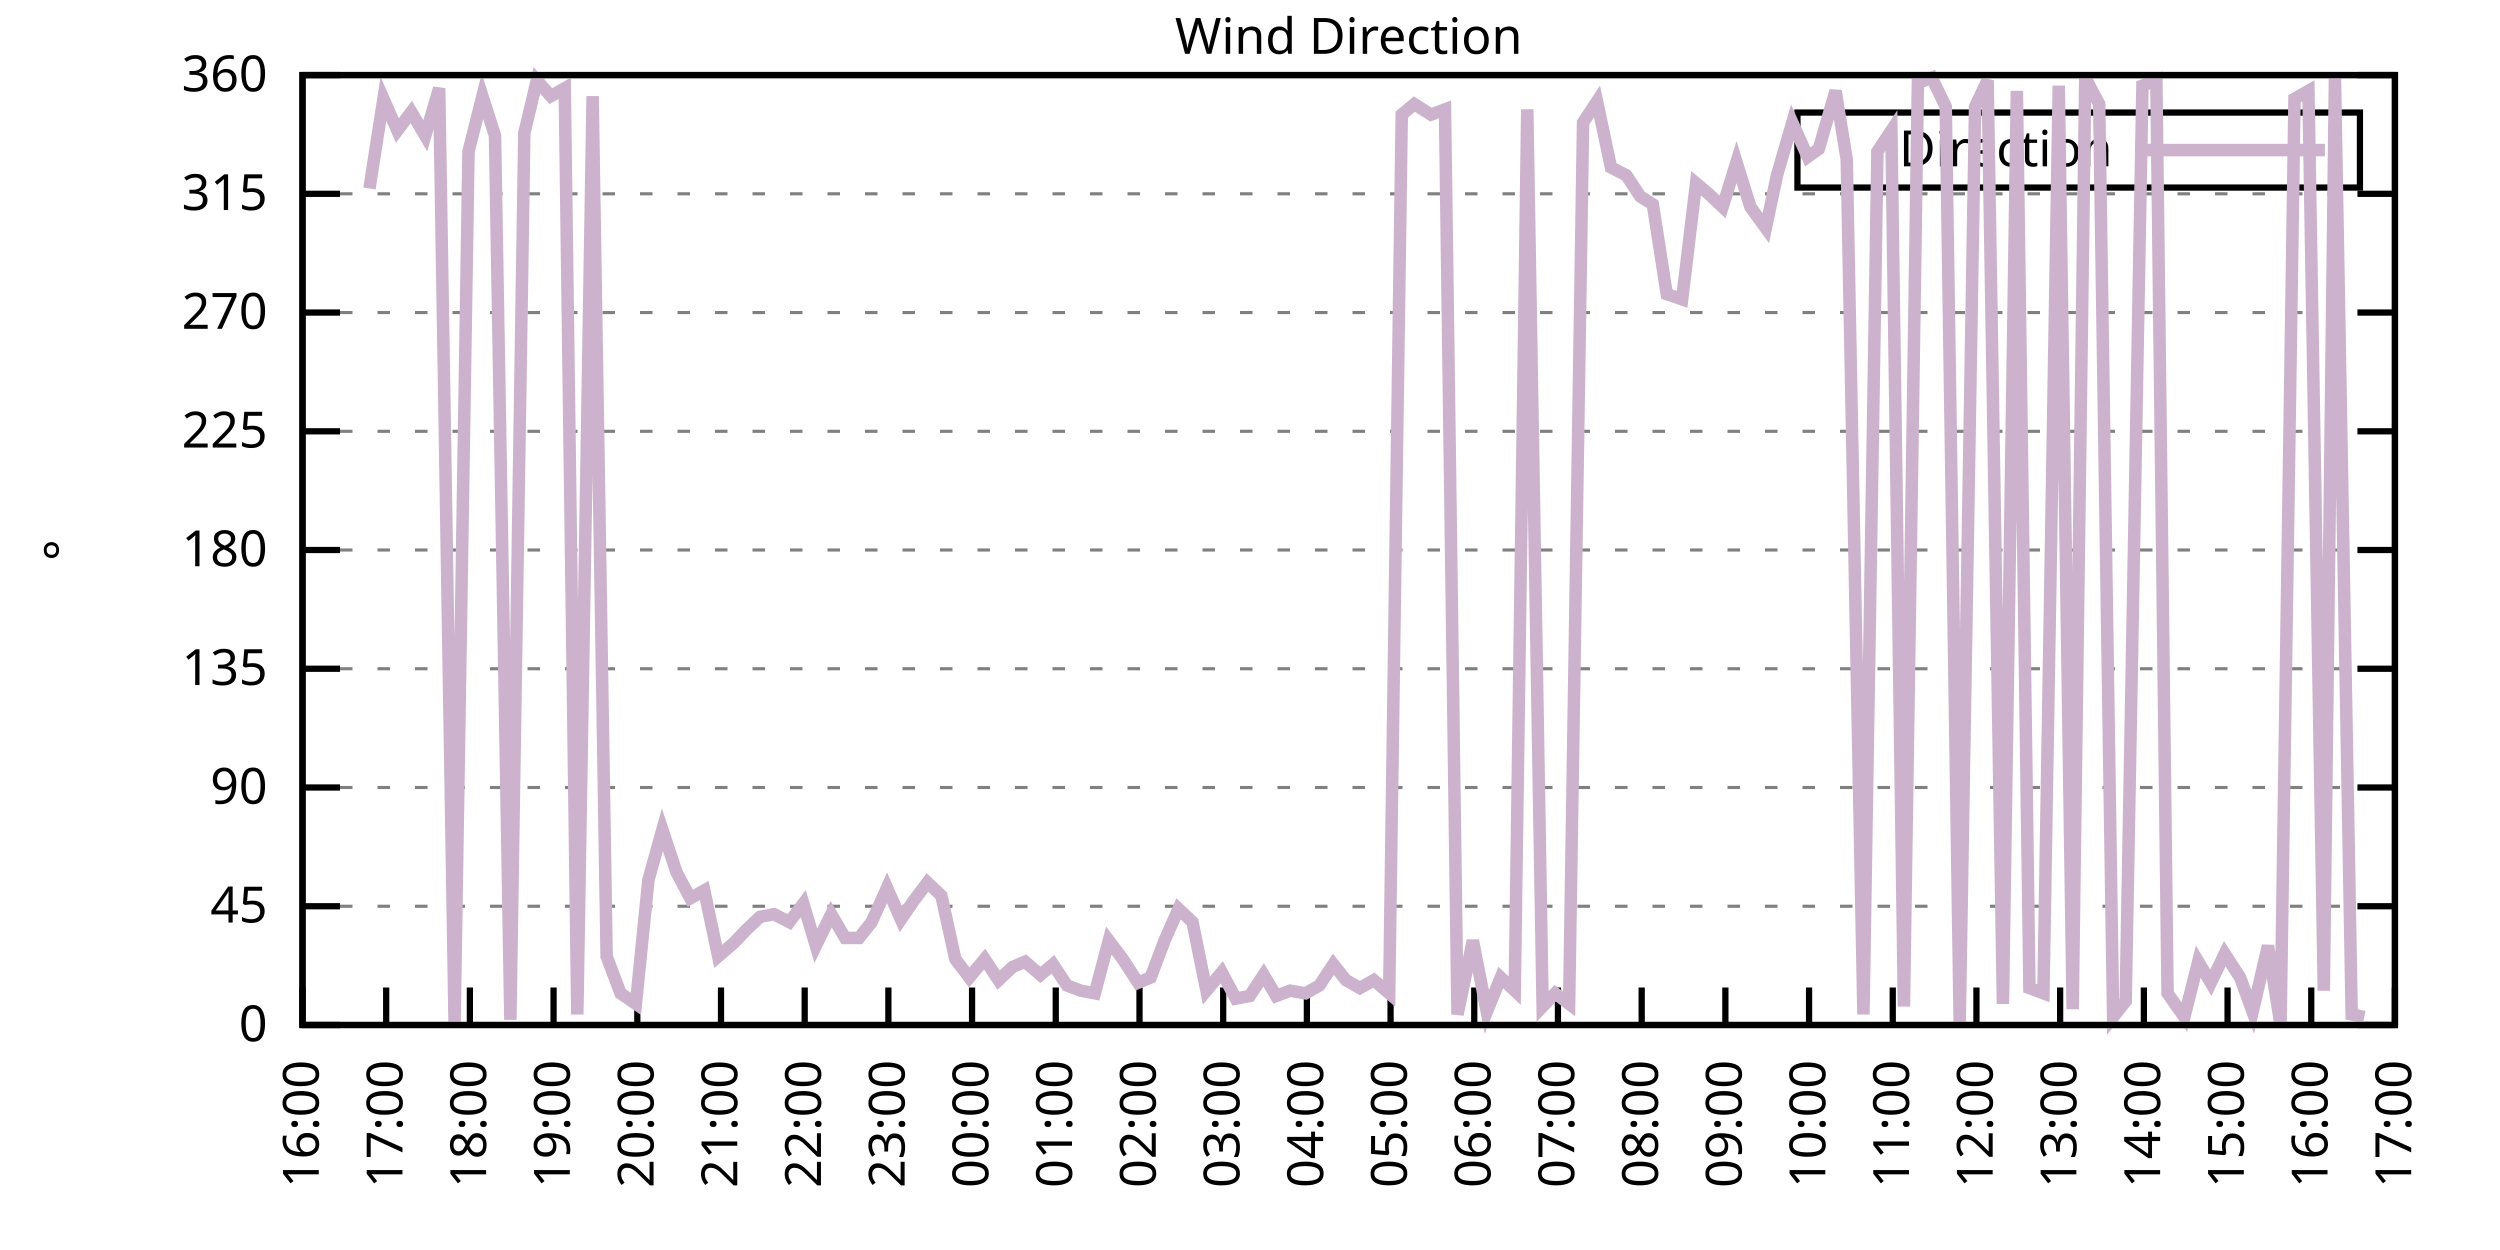
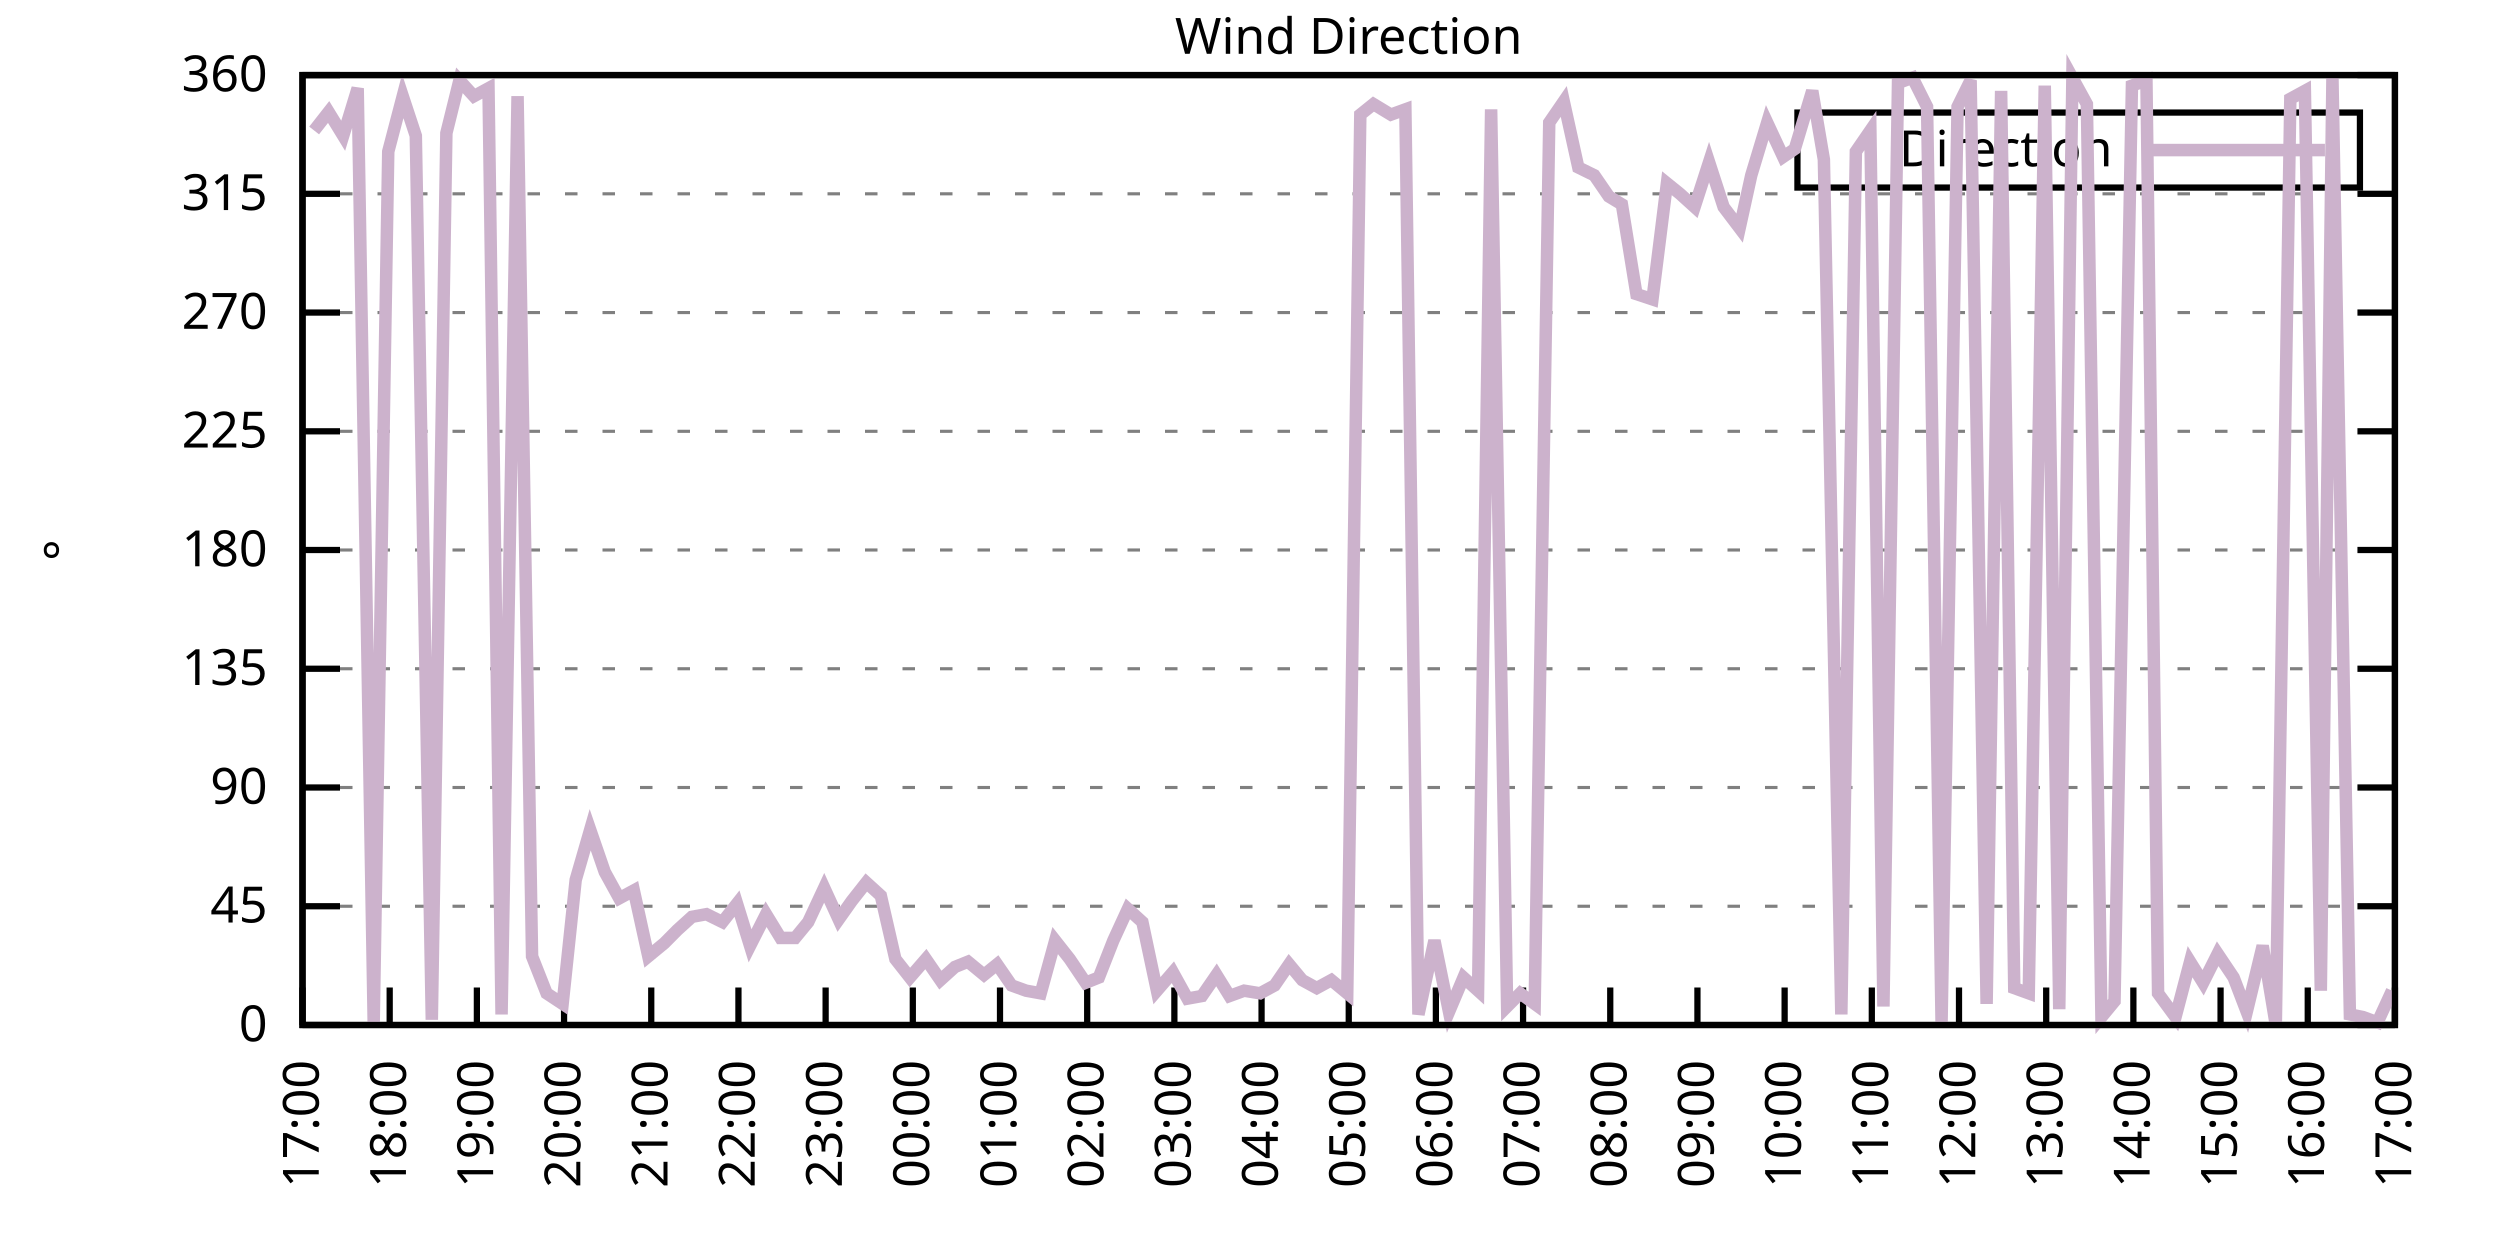
<svg xmlns="http://www.w3.org/2000/svg" xmlns:xlink="http://www.w3.org/1999/xlink" width="400" height="200" viewBox="0 0 400 200">
  <g id="gnuplot_canvas">
    <rect x="0" y="0" width="400" height="200" fill="none" />
    <defs>
      <circle id="gpDot" r="0.5" stroke-width="0.5" stroke="currentColor" />
      <path id="gpPt0" stroke-width="0.333" stroke="currentColor" d="M-1,0 h2 M0,-1 v2" />
      <path id="gpPt1" stroke-width="0.333" stroke="currentColor" d="M-1,-1 L1,1 M1,-1 L-1,1" />
      <path id="gpPt2" stroke-width="0.333" stroke="currentColor" d="M-1,0 L1,0 M0,-1 L0,1 M-1,-1 L1,1 M-1,1 L1,-1" />
      <rect id="gpPt3" stroke-width="0.333" stroke="currentColor" x="-1" y="-1" width="2" height="2" />
      <rect id="gpPt4" stroke-width="0.333" stroke="currentColor" fill="currentColor" x="-1" y="-1" width="2" height="2" />
      <circle id="gpPt5" stroke-width="0.333" stroke="currentColor" cx="0" cy="0" r="1" />
      <use xlink:href="#gpPt5" id="gpPt6" fill="currentColor" stroke="none" />
      <path id="gpPt7" stroke-width="0.333" stroke="currentColor" d="M0,-1.33 L-1.33,0.67 L1.33,0.67 z" />
      <use xlink:href="#gpPt7" id="gpPt8" fill="currentColor" stroke="none" />
      <use xlink:href="#gpPt7" id="gpPt9" stroke="currentColor" transform="rotate(180)" />
      <use xlink:href="#gpPt9" id="gpPt10" fill="currentColor" stroke="none" />
      <use xlink:href="#gpPt3" id="gpPt11" stroke="currentColor" transform="rotate(45)" />
      <use xlink:href="#gpPt11" id="gpPt12" fill="currentColor" stroke="none" />
      <path id="gpPt13" stroke-width="0.333" stroke="currentColor" d="M0,1.330 L1.265,0.411 L0.782,-1.067 L-0.782,-1.076 L-1.265,0.411 z" />
      <use xlink:href="#gpPt13" id="gpPt14" fill="currentColor" stroke="none" />
      <filter id="textbox" filterUnits="objectBoundingBox" x="0" y="0" height="1" width="1">
        <feFlood flood-color="white" flood-opacity="1" result="bgnd" />
        <feComposite in="SourceGraphic" in2="bgnd" operator="atop" />
      </filter>
      <filter id="greybox" filterUnits="objectBoundingBox" x="0" y="0" height="1" width="1">
        <feFlood flood-color="lightgrey" flood-opacity="1" result="grey" />
        <feComposite in="SourceGraphic" in2="grey" operator="atop" />
      </filter>
    </defs>
    <g fill="none" color="white" stroke="currentColor" stroke-width="1.00" stroke-linecap="butt" stroke-linejoin="miter">
</g>
    <g fill="none" color="black" stroke="currentColor" stroke-width="1.00" stroke-linecap="butt" stroke-linejoin="miter">
      <g stroke="none" shape-rendering="crispEdges">
        <polygon fill="rgb(255, 255, 255)" points="48.40,164.00 383.18,164.00 383.18,12.02 48.40,12.02 " />
      </g>
    </g>
    <g fill="none" color="black" stroke="currentColor" stroke-width="1.00" stroke-linecap="butt" stroke-linejoin="miter">
</g>
    <g fill="none" color="black" stroke="black" stroke-width="0.50" stroke-linecap="butt" stroke-linejoin="miter">
</g>
    <g fill="none" color="gray" stroke="currentColor" stroke-width="0.50" stroke-linecap="butt" stroke-linejoin="miter">
      <path stroke="gray" stroke-dasharray="2,4" class="gridline" d="M48.40,164.00 L383.19,164.00  " />
    </g>
    <g fill="none" color="gray" stroke="gray" stroke-width="1.00" stroke-linecap="butt" stroke-linejoin="miter">
</g>
    <g fill="none" color="black" stroke="currentColor" stroke-width="1.00" stroke-linecap="butt" stroke-linejoin="miter">
      <path stroke="black" d="M48.40,164.00 L54.40,164.00 M383.19,164.00 L377.19,164.00  " />
      <g transform="translate(42.80,166.60)" stroke="none" fill="black" font-family="Sans" font-size="8.00" text-anchor="end">
        <text>
          <tspan font-family="Sans"> 0</tspan>
        </text>
      </g>
    </g>
    <g fill="none" color="black" stroke="currentColor" stroke-width="1.00" stroke-linecap="butt" stroke-linejoin="miter">
</g>
    <g fill="none" color="black" stroke="black" stroke-width="0.50" stroke-linecap="butt" stroke-linejoin="miter">
</g>
    <g fill="none" color="gray" stroke="currentColor" stroke-width="0.50" stroke-linecap="butt" stroke-linejoin="miter">
      <path stroke="gray" stroke-dasharray="2,4" class="gridline" d="M48.40,145.00 L383.19,145.00  " />
    </g>
    <g fill="none" color="gray" stroke="gray" stroke-width="1.00" stroke-linecap="butt" stroke-linejoin="miter">
</g>
    <g fill="none" color="black" stroke="currentColor" stroke-width="1.00" stroke-linecap="butt" stroke-linejoin="miter">
      <path stroke="black" d="M48.40,145.00 L54.40,145.00 M383.19,145.00 L377.19,145.00  " />
      <g transform="translate(42.80,147.60)" stroke="none" fill="black" font-family="Sans" font-size="8.00" text-anchor="end">
        <text>
          <tspan font-family="Sans"> 45</tspan>
        </text>
      </g>
    </g>
    <g fill="none" color="black" stroke="currentColor" stroke-width="1.00" stroke-linecap="butt" stroke-linejoin="miter">
</g>
    <g fill="none" color="black" stroke="black" stroke-width="0.50" stroke-linecap="butt" stroke-linejoin="miter">
</g>
    <g fill="none" color="gray" stroke="currentColor" stroke-width="0.50" stroke-linecap="butt" stroke-linejoin="miter">
      <path stroke="gray" stroke-dasharray="2,4" class="gridline" d="M48.40,126.00 L383.19,126.00  " />
    </g>
    <g fill="none" color="gray" stroke="gray" stroke-width="1.00" stroke-linecap="butt" stroke-linejoin="miter">
</g>
    <g fill="none" color="black" stroke="currentColor" stroke-width="1.00" stroke-linecap="butt" stroke-linejoin="miter">
      <path stroke="black" d="M48.40,126.00 L54.40,126.00 M383.19,126.00 L377.19,126.00  " />
      <g transform="translate(42.80,128.60)" stroke="none" fill="black" font-family="Sans" font-size="8.00" text-anchor="end">
        <text>
          <tspan font-family="Sans"> 90</tspan>
        </text>
      </g>
    </g>
    <g fill="none" color="black" stroke="currentColor" stroke-width="1.00" stroke-linecap="butt" stroke-linejoin="miter">
</g>
    <g fill="none" color="black" stroke="black" stroke-width="0.50" stroke-linecap="butt" stroke-linejoin="miter">
</g>
    <g fill="none" color="gray" stroke="currentColor" stroke-width="0.50" stroke-linecap="butt" stroke-linejoin="miter">
      <path stroke="gray" stroke-dasharray="2,4" class="gridline" d="M48.40,107.00 L383.19,107.00  " />
    </g>
    <g fill="none" color="gray" stroke="gray" stroke-width="1.00" stroke-linecap="butt" stroke-linejoin="miter">
</g>
    <g fill="none" color="black" stroke="currentColor" stroke-width="1.00" stroke-linecap="butt" stroke-linejoin="miter">
      <path stroke="black" d="M48.40,107.00 L54.40,107.00 M383.19,107.00 L377.19,107.00  " />
      <g transform="translate(42.80,109.60)" stroke="none" fill="black" font-family="Sans" font-size="8.00" text-anchor="end">
        <text>
          <tspan font-family="Sans"> 135</tspan>
        </text>
      </g>
    </g>
    <g fill="none" color="black" stroke="currentColor" stroke-width="1.00" stroke-linecap="butt" stroke-linejoin="miter">
</g>
    <g fill="none" color="black" stroke="black" stroke-width="0.50" stroke-linecap="butt" stroke-linejoin="miter">
</g>
    <g fill="none" color="gray" stroke="currentColor" stroke-width="0.50" stroke-linecap="butt" stroke-linejoin="miter">
      <path stroke="gray" stroke-dasharray="2,4" class="gridline" d="M48.40,88.00 L383.19,88.00  " />
    </g>
    <g fill="none" color="gray" stroke="gray" stroke-width="1.00" stroke-linecap="butt" stroke-linejoin="miter">
</g>
    <g fill="none" color="black" stroke="currentColor" stroke-width="1.00" stroke-linecap="butt" stroke-linejoin="miter">
      <path stroke="black" d="M48.40,88.00 L54.40,88.00 M383.19,88.00 L377.19,88.00  " />
      <g transform="translate(42.80,90.60)" stroke="none" fill="black" font-family="Sans" font-size="8.00" text-anchor="end">
        <text>
          <tspan font-family="Sans"> 180</tspan>
        </text>
      </g>
    </g>
    <g fill="none" color="black" stroke="currentColor" stroke-width="1.00" stroke-linecap="butt" stroke-linejoin="miter">
</g>
    <g fill="none" color="black" stroke="black" stroke-width="0.50" stroke-linecap="butt" stroke-linejoin="miter">
</g>
    <g fill="none" color="gray" stroke="currentColor" stroke-width="0.50" stroke-linecap="butt" stroke-linejoin="miter">
      <path stroke="gray" stroke-dasharray="2,4" class="gridline" d="M48.40,69.01 L383.19,69.01  " />
    </g>
    <g fill="none" color="gray" stroke="gray" stroke-width="1.00" stroke-linecap="butt" stroke-linejoin="miter">
</g>
    <g fill="none" color="black" stroke="currentColor" stroke-width="1.00" stroke-linecap="butt" stroke-linejoin="miter">
      <path stroke="black" d="M48.40,69.01 L54.40,69.01 M383.19,69.01 L377.19,69.01  " />
      <g transform="translate(42.80,71.61)" stroke="none" fill="black" font-family="Sans" font-size="8.00" text-anchor="end">
        <text>
          <tspan font-family="Sans"> 225</tspan>
        </text>
      </g>
    </g>
    <g fill="none" color="black" stroke="currentColor" stroke-width="1.00" stroke-linecap="butt" stroke-linejoin="miter">
</g>
    <g fill="none" color="black" stroke="black" stroke-width="0.50" stroke-linecap="butt" stroke-linejoin="miter">
</g>
    <g fill="none" color="gray" stroke="currentColor" stroke-width="0.50" stroke-linecap="butt" stroke-linejoin="miter">
      <path stroke="gray" stroke-dasharray="2,4" class="gridline" d="M48.40,50.01 L383.19,50.01  " />
    </g>
    <g fill="none" color="gray" stroke="gray" stroke-width="1.00" stroke-linecap="butt" stroke-linejoin="miter">
</g>
    <g fill="none" color="black" stroke="currentColor" stroke-width="1.00" stroke-linecap="butt" stroke-linejoin="miter">
      <path stroke="black" d="M48.40,50.01 L54.40,50.01 M383.19,50.01 L377.19,50.01  " />
      <g transform="translate(42.80,52.61)" stroke="none" fill="black" font-family="Sans" font-size="8.00" text-anchor="end">
        <text>
          <tspan font-family="Sans"> 270</tspan>
        </text>
      </g>
    </g>
    <g fill="none" color="black" stroke="currentColor" stroke-width="1.00" stroke-linecap="butt" stroke-linejoin="miter">
</g>
    <g fill="none" color="black" stroke="black" stroke-width="0.50" stroke-linecap="butt" stroke-linejoin="miter">
</g>
    <g fill="none" color="gray" stroke="currentColor" stroke-width="0.50" stroke-linecap="butt" stroke-linejoin="miter">
      <path stroke="gray" stroke-dasharray="2,4" class="gridline" d="M48.40,31.01 L383.19,31.01  " />
    </g>
    <g fill="none" color="gray" stroke="gray" stroke-width="1.00" stroke-linecap="butt" stroke-linejoin="miter">
</g>
    <g fill="none" color="black" stroke="currentColor" stroke-width="1.00" stroke-linecap="butt" stroke-linejoin="miter">
      <path stroke="black" d="M48.40,31.01 L54.40,31.01 M383.19,31.01 L377.19,31.01  " />
      <g transform="translate(42.80,33.61)" stroke="none" fill="black" font-family="Sans" font-size="8.00" text-anchor="end">
        <text>
          <tspan font-family="Sans"> 315</tspan>
        </text>
      </g>
    </g>
    <g fill="none" color="black" stroke="currentColor" stroke-width="1.00" stroke-linecap="butt" stroke-linejoin="miter">
</g>
    <g fill="none" color="black" stroke="black" stroke-width="0.50" stroke-linecap="butt" stroke-linejoin="miter">
</g>
    <g fill="none" color="gray" stroke="currentColor" stroke-width="0.50" stroke-linecap="butt" stroke-linejoin="miter">
      <path stroke="gray" stroke-dasharray="2,4" class="gridline" d="M48.40,12.01 L383.19,12.01  " />
    </g>
    <g fill="none" color="gray" stroke="gray" stroke-width="1.00" stroke-linecap="butt" stroke-linejoin="miter">
</g>
    <g fill="none" color="black" stroke="currentColor" stroke-width="1.00" stroke-linecap="butt" stroke-linejoin="miter">
      <path stroke="black" d="M48.40,12.01 L54.40,12.01 M383.19,12.01 L377.19,12.01  " />
      <g transform="translate(42.80,14.61)" stroke="none" fill="black" font-family="Sans" font-size="8.00" text-anchor="end">
        <text>
          <tspan font-family="Sans"> 360</tspan>
        </text>
      </g>
    </g>
    <g fill="none" color="black" stroke="currentColor" stroke-width="1.00" stroke-linecap="butt" stroke-linejoin="miter">
      <path stroke="black" d="M48.40,164.00 L48.40,158.00  " />
      <g transform="translate(51.00,169.60) rotate(270.00)" stroke="none" fill="black" font-family="Sans" font-size="8.00" text-anchor="end">
        <text>
-           <tspan font-family="Sans">16:00</tspan>
-         </text>
-       </g>
-     </g>
-     <g fill="none" color="black" stroke="currentColor" stroke-width="1.00" stroke-linecap="butt" stroke-linejoin="miter">
-       <path stroke="black" d="M61.79,164.00 L61.79,158.00  " />
-       <g transform="translate(64.39,169.60) rotate(270.00)" stroke="none" fill="black" font-family="Sans" font-size="8.00" text-anchor="end">
-         <text>
          <tspan font-family="Sans">17:00</tspan>
        </text>
      </g>
    </g>
    <g fill="none" color="black" stroke="currentColor" stroke-width="1.00" stroke-linecap="butt" stroke-linejoin="miter">
-       <path stroke="black" d="M75.18,164.00 L75.18,158.00  " />
-       <g transform="translate(77.78,169.60) rotate(270.00)" stroke="none" fill="black" font-family="Sans" font-size="8.00" text-anchor="end">
+       <path stroke="black" d="M62.35,164.00 L62.35,158.00  " />
+       <g transform="translate(64.95,169.60) rotate(270.00)" stroke="none" fill="black" font-family="Sans" font-size="8.00" text-anchor="end">
        <text>
          <tspan font-family="Sans">18:00</tspan>
        </text>
      </g>
    </g>
    <g fill="none" color="black" stroke="currentColor" stroke-width="1.00" stroke-linecap="butt" stroke-linejoin="miter">
-       <path stroke="black" d="M88.57,164.00 L88.57,158.00  " />
-       <g transform="translate(91.17,169.60) rotate(270.00)" stroke="none" fill="black" font-family="Sans" font-size="8.00" text-anchor="end">
+       <path stroke="black" d="M76.30,164.00 L76.30,158.00  " />
+       <g transform="translate(78.90,169.60) rotate(270.00)" stroke="none" fill="black" font-family="Sans" font-size="8.00" text-anchor="end">
        <text>
          <tspan font-family="Sans">19:00</tspan>
        </text>
      </g>
    </g>
    <g fill="none" color="black" stroke="currentColor" stroke-width="1.00" stroke-linecap="butt" stroke-linejoin="miter">
-       <path stroke="black" d="M101.97,164.00 L101.97,158.00  " />
-       <g transform="translate(104.57,169.60) rotate(270.00)" stroke="none" fill="black" font-family="Sans" font-size="8.00" text-anchor="end">
+       <path stroke="black" d="M90.25,164.00 L90.25,158.00  " />
+       <g transform="translate(92.85,169.60) rotate(270.00)" stroke="none" fill="black" font-family="Sans" font-size="8.00" text-anchor="end">
        <text>
          <tspan font-family="Sans">20:00</tspan>
        </text>
      </g>
    </g>
    <g fill="none" color="black" stroke="currentColor" stroke-width="1.00" stroke-linecap="butt" stroke-linejoin="miter">
-       <path stroke="black" d="M115.36,164.00 L115.36,158.00  " />
-       <g transform="translate(117.96,169.60) rotate(270.00)" stroke="none" fill="black" font-family="Sans" font-size="8.00" text-anchor="end">
+       <path stroke="black" d="M104.20,164.00 L104.20,158.00  " />
+       <g transform="translate(106.80,169.60) rotate(270.00)" stroke="none" fill="black" font-family="Sans" font-size="8.00" text-anchor="end">
        <text>
          <tspan font-family="Sans">21:00</tspan>
        </text>
      </g>
    </g>
    <g fill="none" color="black" stroke="currentColor" stroke-width="1.00" stroke-linecap="butt" stroke-linejoin="miter">
-       <path stroke="black" d="M128.75,164.00 L128.75,158.00  " />
-       <g transform="translate(131.35,169.60) rotate(270.00)" stroke="none" fill="black" font-family="Sans" font-size="8.00" text-anchor="end">
+       <path stroke="black" d="M118.15,164.00 L118.15,158.00  " />
+       <g transform="translate(120.75,169.60) rotate(270.00)" stroke="none" fill="black" font-family="Sans" font-size="8.00" text-anchor="end">
        <text>
          <tspan font-family="Sans">22:00</tspan>
        </text>
      </g>
    </g>
    <g fill="none" color="black" stroke="currentColor" stroke-width="1.00" stroke-linecap="butt" stroke-linejoin="miter">
-       <path stroke="black" d="M142.14,164.00 L142.14,158.00  " />
-       <g transform="translate(144.74,169.60) rotate(270.00)" stroke="none" fill="black" font-family="Sans" font-size="8.00" text-anchor="end">
+       <path stroke="black" d="M132.10,164.00 L132.10,158.00  " />
+       <g transform="translate(134.70,169.60) rotate(270.00)" stroke="none" fill="black" font-family="Sans" font-size="8.00" text-anchor="end">
        <text>
          <tspan font-family="Sans">23:00</tspan>
        </text>
      </g>
    </g>
    <g fill="none" color="black" stroke="currentColor" stroke-width="1.00" stroke-linecap="butt" stroke-linejoin="miter">
-       <path stroke="black" d="M155.53,164.00 L155.53,158.00  " />
-       <g transform="translate(158.13,169.60) rotate(270.00)" stroke="none" fill="black" font-family="Sans" font-size="8.00" text-anchor="end">
+       <path stroke="black" d="M146.05,164.00 L146.05,158.00  " />
+       <g transform="translate(148.65,169.60) rotate(270.00)" stroke="none" fill="black" font-family="Sans" font-size="8.00" text-anchor="end">
        <text>
          <tspan font-family="Sans">00:00</tspan>
        </text>
      </g>
    </g>
    <g fill="none" color="black" stroke="currentColor" stroke-width="1.00" stroke-linecap="butt" stroke-linejoin="miter">
-       <path stroke="black" d="M168.92,164.00 L168.92,158.00  " />
-       <g transform="translate(171.52,169.60) rotate(270.00)" stroke="none" fill="black" font-family="Sans" font-size="8.00" text-anchor="end">
+       <path stroke="black" d="M160.00,164.00 L160.00,158.00  " />
+       <g transform="translate(162.60,169.60) rotate(270.00)" stroke="none" fill="black" font-family="Sans" font-size="8.00" text-anchor="end">
        <text>
          <tspan font-family="Sans">01:00</tspan>
        </text>
      </g>
    </g>
    <g fill="none" color="black" stroke="currentColor" stroke-width="1.00" stroke-linecap="butt" stroke-linejoin="miter">
-       <path stroke="black" d="M182.32,164.00 L182.32,158.00  " />
-       <g transform="translate(184.92,169.60) rotate(270.00)" stroke="none" fill="black" font-family="Sans" font-size="8.00" text-anchor="end">
+       <path stroke="black" d="M173.95,164.00 L173.95,158.00  " />
+       <g transform="translate(176.55,169.60) rotate(270.00)" stroke="none" fill="black" font-family="Sans" font-size="8.00" text-anchor="end">
        <text>
          <tspan font-family="Sans">02:00</tspan>
        </text>
      </g>
    </g>
    <g fill="none" color="black" stroke="currentColor" stroke-width="1.00" stroke-linecap="butt" stroke-linejoin="miter">
-       <path stroke="black" d="M195.71,164.00 L195.71,158.00  " />
-       <g transform="translate(198.31,169.60) rotate(270.00)" stroke="none" fill="black" font-family="Sans" font-size="8.00" text-anchor="end">
+       <path stroke="black" d="M187.90,164.00 L187.90,158.00  " />
+       <g transform="translate(190.50,169.60) rotate(270.00)" stroke="none" fill="black" font-family="Sans" font-size="8.00" text-anchor="end">
        <text>
          <tspan font-family="Sans">03:00</tspan>
        </text>
      </g>
    </g>
    <g fill="none" color="black" stroke="currentColor" stroke-width="1.00" stroke-linecap="butt" stroke-linejoin="miter">
-       <path stroke="black" d="M209.10,164.00 L209.10,158.00  " />
-       <g transform="translate(211.70,169.60) rotate(270.00)" stroke="none" fill="black" font-family="Sans" font-size="8.00" text-anchor="end">
+       <path stroke="black" d="M201.85,164.00 L201.85,158.00  " />
+       <g transform="translate(204.45,169.60) rotate(270.00)" stroke="none" fill="black" font-family="Sans" font-size="8.00" text-anchor="end">
        <text>
          <tspan font-family="Sans">04:00</tspan>
        </text>
      </g>
    </g>
    <g fill="none" color="black" stroke="currentColor" stroke-width="1.00" stroke-linecap="butt" stroke-linejoin="miter">
-       <path stroke="black" d="M222.49,164.00 L222.49,158.00  " />
-       <g transform="translate(225.09,169.60) rotate(270.00)" stroke="none" fill="black" font-family="Sans" font-size="8.00" text-anchor="end">
+       <path stroke="black" d="M215.80,164.00 L215.80,158.00  " />
+       <g transform="translate(218.40,169.60) rotate(270.00)" stroke="none" fill="black" font-family="Sans" font-size="8.00" text-anchor="end">
        <text>
          <tspan font-family="Sans">05:00</tspan>
        </text>
      </g>
    </g>
    <g fill="none" color="black" stroke="currentColor" stroke-width="1.00" stroke-linecap="butt" stroke-linejoin="miter">
-       <path stroke="black" d="M235.88,164.00 L235.88,158.00  " />
-       <g transform="translate(238.48,169.60) rotate(270.00)" stroke="none" fill="black" font-family="Sans" font-size="8.00" text-anchor="end">
+       <path stroke="black" d="M229.74,164.00 L229.74,158.00  " />
+       <g transform="translate(232.34,169.60) rotate(270.00)" stroke="none" fill="black" font-family="Sans" font-size="8.00" text-anchor="end">
        <text>
          <tspan font-family="Sans">06:00</tspan>
        </text>
      </g>
    </g>
    <g fill="none" color="black" stroke="currentColor" stroke-width="1.00" stroke-linecap="butt" stroke-linejoin="miter">
-       <path stroke="black" d="M249.27,164.00 L249.27,158.00  " />
-       <g transform="translate(251.87,169.60) rotate(270.00)" stroke="none" fill="black" font-family="Sans" font-size="8.00" text-anchor="end">
+       <path stroke="black" d="M243.69,164.00 L243.69,158.00  " />
+       <g transform="translate(246.29,169.60) rotate(270.00)" stroke="none" fill="black" font-family="Sans" font-size="8.00" text-anchor="end">
        <text>
          <tspan font-family="Sans">07:00</tspan>
        </text>
      </g>
    </g>
    <g fill="none" color="black" stroke="currentColor" stroke-width="1.00" stroke-linecap="butt" stroke-linejoin="miter">
-       <path stroke="black" d="M262.67,164.00 L262.67,158.00  " />
-       <g transform="translate(265.27,169.60) rotate(270.00)" stroke="none" fill="black" font-family="Sans" font-size="8.00" text-anchor="end">
+       <path stroke="black" d="M257.64,164.00 L257.64,158.00  " />
+       <g transform="translate(260.24,169.60) rotate(270.00)" stroke="none" fill="black" font-family="Sans" font-size="8.00" text-anchor="end">
        <text>
          <tspan font-family="Sans">08:00</tspan>
        </text>
      </g>
    </g>
    <g fill="none" color="black" stroke="currentColor" stroke-width="1.00" stroke-linecap="butt" stroke-linejoin="miter">
-       <path stroke="black" d="M276.06,164.00 L276.06,158.00  " />
-       <g transform="translate(278.66,169.60) rotate(270.00)" stroke="none" fill="black" font-family="Sans" font-size="8.00" text-anchor="end">
+       <path stroke="black" d="M271.59,164.00 L271.59,158.00  " />
+       <g transform="translate(274.19,169.60) rotate(270.00)" stroke="none" fill="black" font-family="Sans" font-size="8.00" text-anchor="end">
        <text>
          <tspan font-family="Sans">09:00</tspan>
        </text>
      </g>
    </g>
    <g fill="none" color="black" stroke="currentColor" stroke-width="1.00" stroke-linecap="butt" stroke-linejoin="miter">
-       <path stroke="black" d="M289.45,164.00 L289.45,158.00  " />
-       <g transform="translate(292.05,169.60) rotate(270.00)" stroke="none" fill="black" font-family="Sans" font-size="8.00" text-anchor="end">
+       <path stroke="black" d="M285.54,164.00 L285.54,158.00  " />
+       <g transform="translate(288.14,169.60) rotate(270.00)" stroke="none" fill="black" font-family="Sans" font-size="8.00" text-anchor="end">
        <text>
          <tspan font-family="Sans">10:00</tspan>
        </text>
      </g>
    </g>
    <g fill="none" color="black" stroke="currentColor" stroke-width="1.00" stroke-linecap="butt" stroke-linejoin="miter">
-       <path stroke="black" d="M302.84,164.00 L302.84,158.00  " />
-       <g transform="translate(305.44,169.60) rotate(270.00)" stroke="none" fill="black" font-family="Sans" font-size="8.00" text-anchor="end">
+       <path stroke="black" d="M299.49,164.00 L299.49,158.00  " />
+       <g transform="translate(302.09,169.60) rotate(270.00)" stroke="none" fill="black" font-family="Sans" font-size="8.00" text-anchor="end">
        <text>
          <tspan font-family="Sans">11:00</tspan>
        </text>
      </g>
    </g>
    <g fill="none" color="black" stroke="currentColor" stroke-width="1.00" stroke-linecap="butt" stroke-linejoin="miter">
-       <path stroke="black" d="M316.23,164.00 L316.23,158.00  " />
-       <g transform="translate(318.83,169.60) rotate(270.00)" stroke="none" fill="black" font-family="Sans" font-size="8.00" text-anchor="end">
+       <path stroke="black" d="M313.44,164.00 L313.44,158.00  " />
+       <g transform="translate(316.04,169.60) rotate(270.00)" stroke="none" fill="black" font-family="Sans" font-size="8.00" text-anchor="end">
        <text>
          <tspan font-family="Sans">12:00</tspan>
        </text>
      </g>
    </g>
    <g fill="none" color="black" stroke="currentColor" stroke-width="1.00" stroke-linecap="butt" stroke-linejoin="miter">
-       <path stroke="black" d="M329.62,164.00 L329.62,158.00  " />
-       <g transform="translate(332.22,169.60) rotate(270.00)" stroke="none" fill="black" font-family="Sans" font-size="8.00" text-anchor="end">
+       <path stroke="black" d="M327.39,164.00 L327.39,158.00  " />
+       <g transform="translate(329.99,169.60) rotate(270.00)" stroke="none" fill="black" font-family="Sans" font-size="8.00" text-anchor="end">
        <text>
          <tspan font-family="Sans">13:00</tspan>
        </text>
      </g>
    </g>
    <g fill="none" color="black" stroke="currentColor" stroke-width="1.00" stroke-linecap="butt" stroke-linejoin="miter">
-       <path stroke="black" d="M343.02,164.00 L343.02,158.00  " />
-       <g transform="translate(345.62,169.60) rotate(270.00)" stroke="none" fill="black" font-family="Sans" font-size="8.00" text-anchor="end">
+       <path stroke="black" d="M341.34,164.00 L341.34,158.00  " />
+       <g transform="translate(343.94,169.60) rotate(270.00)" stroke="none" fill="black" font-family="Sans" font-size="8.00" text-anchor="end">
        <text>
          <tspan font-family="Sans">14:00</tspan>
        </text>
      </g>
    </g>
    <g fill="none" color="black" stroke="currentColor" stroke-width="1.00" stroke-linecap="butt" stroke-linejoin="miter">
-       <path stroke="black" d="M356.41,164.00 L356.41,158.00  " />
-       <g transform="translate(359.01,169.60) rotate(270.00)" stroke="none" fill="black" font-family="Sans" font-size="8.00" text-anchor="end">
+       <path stroke="black" d="M355.29,164.00 L355.29,158.00  " />
+       <g transform="translate(357.89,169.60) rotate(270.00)" stroke="none" fill="black" font-family="Sans" font-size="8.00" text-anchor="end">
        <text>
          <tspan font-family="Sans">15:00</tspan>
        </text>
      </g>
    </g>
    <g fill="none" color="black" stroke="currentColor" stroke-width="1.00" stroke-linecap="butt" stroke-linejoin="miter">
-       <path stroke="black" d="M369.80,164.00 L369.80,158.00  " />
-       <g transform="translate(372.40,169.60) rotate(270.00)" stroke="none" fill="black" font-family="Sans" font-size="8.00" text-anchor="end">
+       <path stroke="black" d="M369.24,164.00 L369.24,158.00  " />
+       <g transform="translate(371.84,169.60) rotate(270.00)" stroke="none" fill="black" font-family="Sans" font-size="8.00" text-anchor="end">
        <text>
          <tspan font-family="Sans">16:00</tspan>
        </text>
      </g>
    </g>
    <g fill="none" color="black" stroke="currentColor" stroke-width="1.00" stroke-linecap="butt" stroke-linejoin="miter">
      <path stroke="black" d="M383.19,164.00 L383.19,158.00  " />
      <g transform="translate(385.79,169.60) rotate(270.00)" stroke="none" fill="black" font-family="Sans" font-size="8.00" text-anchor="end">
        <text>
          <tspan font-family="Sans">17:00</tspan>
        </text>
      </g>
    </g>
    <g fill="none" color="black" stroke="currentColor" stroke-width="1.00" stroke-linecap="butt" stroke-linejoin="miter">
</g>
    <g fill="none" color="black" stroke="currentColor" stroke-width="1.00" stroke-linecap="butt" stroke-linejoin="miter">
      <path stroke="black" d="M48.40,12.01 L48.40,164.00 L383.19,164.00 L383.19,12.01 L48.40,12.01 Z  " />
    </g>
    <g fill="none" color="black" stroke="currentColor" stroke-width="1.00" stroke-linecap="butt" stroke-linejoin="miter">
</g>
    <g fill="none" color="black" stroke="currentColor" stroke-width="1.00" stroke-linecap="butt" stroke-linejoin="miter">
      <path stroke="black" d="M287.59,30.01 L287.59,18.01 L377.59,18.01 L377.59,30.01 L287.59,30.01 Z  " />
    </g>
    <g id="Wind_direction_plot_1">
      <g fill="none" color="white" stroke="black" stroke-width="2.00" stroke-linecap="butt" stroke-linejoin="miter">
</g>
      <g fill="none" color="black" stroke="currentColor" stroke-width="2.00" stroke-linecap="butt" stroke-linejoin="miter">
        <g transform="translate(337.99,26.61)" stroke="none" fill="black" font-family="Sans" font-size="8.00" text-anchor="end">
          <text>
            <tspan font-family="Sans">Direction</tspan>
          </text>
        </g>
      </g>
      <g fill="none" color="black" stroke="currentColor" stroke-width="2.00" stroke-linecap="butt" stroke-linejoin="miter">
-         <path stroke="rgb(204, 178, 204)" d="M343.59,24.01 L371.99,24.01 M59.11,30.16 L61.35,15.81 L63.58,20.88 L65.81,17.92 L68.04,21.72 L70.27,14.12   L72.73,163.58 L74.96,24.25 L77.19,15.39 L79.20,21.72 L81.66,163.16 L83.89,21.30 L85.90,12.85 L88.13,15.39   L90.36,14.12 L92.37,162.31 L94.82,15.39 L97.06,153.02 L99.29,158.93 L101.74,160.62 L103.75,140.78 L105.98,132.76   L108.22,139.51 L110.45,143.73 L112.68,142.47 L114.91,153.02 L117.37,150.91 L119.38,148.80 L121.61,146.69 L123.84,146.27   L126.29,147.53 L128.53,144.58 L130.54,151.33 L132.99,146.27 L135.22,150.07 L137.45,150.07 L139.46,147.53 L141.92,142.05   L144.15,147.11 L146.16,144.16 L148.39,141.20 L150.62,143.31 L152.85,153.45 L155.09,156.40 L157.54,153.45 L159.77,156.82   L162.01,154.71 L164.01,153.87 L166.47,155.98 L168.48,154.29 L170.71,157.67 L172.94,158.51 L175.17,158.93 L177.41,150.49   L179.64,153.45 L182.09,157.24 L184.10,156.40 L186.33,150.49 L188.57,145.42 L190.80,147.53 L193.03,158.51 L195.48,155.56   L197.72,159.78 L199.95,159.36 L202.18,155.98 L204.19,159.36 L206.42,158.51 L208.88,158.93 L211.11,157.67 L213.34,154.29   L215.35,156.82 L217.58,158.09 L219.81,156.82 L222.27,158.93 L224.28,18.34 L226.29,16.65 L228.96,18.34 L231.20,17.50   L233.20,162.31 L235.66,150.49 L237.89,161.89 L240.12,156.40 L242.36,158.51 L244.36,17.50 L246.82,161.04 L248.83,158.93   L251.06,160.62 L253.29,19.61 L255.52,16.23 L257.76,26.79 L260.21,28.05 L262.44,31.43 L264.45,32.70 L266.68,47.05   L269.14,47.90 L271.37,29.32 L273.38,31.01 L275.61,33.12 L277.84,25.94 L280.07,33.12 L282.53,36.50 L284.32,28.05   L286.77,19.61 L289.23,25.10 L291.01,23.83 L293.69,14.54 L295.48,25.52 L298.15,162.31 L300.39,24.25 L302.62,20.88   L304.63,161.04 L306.86,13.28 L309.09,12.43 L311.32,17.08 L313.55,163.58 L316.01,17.08 L318.02,12.85 L320.47,160.62   L322.70,14.54 L324.71,158.09 L326.95,158.93 L329.40,13.70 L331.63,161.47 L333.64,12.43 L335.87,16.65 L338.10,162.73   L340.11,160.20 L342.79,13.70 L345.02,12.85 L346.81,158.93 L349.49,162.73 L351.72,153.87 L353.73,157.24 L355.96,152.60   L358.42,156.40 L360.42,161.89 L362.88,151.33 L364.89,164.00 L367.12,15.81 L369.35,14.54 L371.81,158.51 L373.59,12.43   L376.27,162.31 L378.28,162.73  " />
+         <path stroke="rgb(204, 178, 204)" d="M343.59,24.01 L371.99,24.01 M50.26,20.88 L52.58,17.92 L54.91,21.72 L57.23,14.12 L59.79,163.58 L62.12,24.25   L64.44,15.39 L66.53,21.72 L69.09,163.16 L71.42,21.30 L73.51,12.85 L75.83,15.39 L78.16,14.12 L80.25,162.31   L82.81,15.39 L85.13,153.02 L87.46,158.93 L90.02,160.62 L92.11,140.78 L94.43,132.76 L96.76,139.51 L99.08,143.73   L101.41,142.47 L103.73,153.02 L106.29,150.91 L108.38,148.80 L110.71,146.69 L113.03,146.27 L115.59,147.53 L117.92,144.58   L120.01,151.33 L122.57,146.27 L124.89,150.07 L127.22,150.07 L129.31,147.53 L131.87,142.05 L134.19,147.11 L136.28,144.16   L138.61,141.20 L140.93,143.31 L143.26,153.45 L145.58,156.40 L148.14,153.45 L150.46,156.82 L152.79,154.71 L154.88,153.87   L157.44,155.98 L159.53,154.29 L161.86,157.67 L164.18,158.51 L166.51,158.93 L168.83,150.49 L171.16,153.45 L173.71,157.24   L175.81,156.40 L178.13,150.49 L180.46,145.42 L182.78,147.53 L185.11,158.51 L187.66,155.56 L189.99,159.78 L192.31,159.36   L194.64,155.98 L196.73,159.36 L199.06,158.51 L201.61,158.93 L203.94,157.67 L206.26,154.29 L208.36,156.82 L210.68,158.09   L213.01,156.82 L215.56,158.93 L217.65,18.34 L219.75,16.65 L222.54,18.34 L224.86,17.50 L226.95,162.31 L229.51,150.49   L231.84,161.89 L234.16,156.40 L236.49,158.51 L238.58,17.50 L241.14,161.04 L243.23,158.93 L245.55,160.62 L247.88,19.61   L250.20,16.23 L252.53,26.79 L255.09,28.05 L257.41,31.43 L259.50,32.70 L261.83,47.05 L264.39,47.90 L266.71,29.32   L268.80,31.01 L271.13,33.12 L273.45,25.94 L275.78,33.12 L278.34,36.50 L280.20,28.05 L282.75,19.61 L285.31,25.10   L287.17,23.83 L289.96,14.54 L291.82,25.52 L294.61,162.31 L296.94,24.25 L299.26,20.88 L301.35,161.04 L303.68,13.28   L306.00,12.43 L308.33,17.08 L310.65,163.58 L313.21,17.08 L315.30,12.85 L317.86,160.62 L320.18,14.54 L322.28,158.09   L324.60,158.93 L327.16,13.70 L329.48,161.47 L331.58,12.43 L333.90,16.65 L336.23,162.73 L338.32,160.20 L341.11,13.70   L343.43,12.85 L345.29,158.93 L348.08,162.73 L350.41,153.87 L352.50,157.24 L354.83,152.60 L357.38,156.40 L359.48,161.89   L362.03,151.33 L364.13,164.00 L366.45,15.81 L368.78,14.54 L371.33,158.51 L373.19,12.43 L375.98,162.31 L378.08,162.73   L380.40,163.58 L382.73,158.51  " />
      </g>
    </g>
    <g fill="none" color="black" stroke="currentColor" stroke-width="2.00" stroke-linecap="butt" stroke-linejoin="miter">
</g>
    <g fill="none" color="black" stroke="black" stroke-width="1.00" stroke-linecap="butt" stroke-linejoin="miter">
</g>
    <g fill="none" color="black" stroke="currentColor" stroke-width="1.00" stroke-linecap="butt" stroke-linejoin="miter">
      <path stroke="black" d="M48.40,12.01 L48.40,164.00 L383.19,164.00 L383.19,12.01 L48.40,12.01 Z  " />
      <g transform="translate(12.80,88.01) rotate(270.00)" stroke="none" fill="black" font-family="Sans" font-size="8.00" text-anchor="middle">
        <text>
          <tspan font-family="Sans">°</tspan>
        </text>
      </g>
    </g>
    <g fill="none" color="black" stroke="currentColor" stroke-width="1.00" stroke-linecap="butt" stroke-linejoin="miter">
</g>
    <g fill="none" color="black" stroke="currentColor" stroke-width="1.00" stroke-linecap="butt" stroke-linejoin="miter">
      <g transform="translate(215.79,8.61)" stroke="none" fill="black" font-family="Sans" font-size="8.00" text-anchor="middle">
        <text>
          <tspan font-family="Sans">Wind Direction</tspan>
        </text>
      </g>
    </g>
    <g fill="none" color="black" stroke="currentColor" stroke-width="1.00" stroke-linecap="butt" stroke-linejoin="miter">
</g>
  </g>
</svg>
